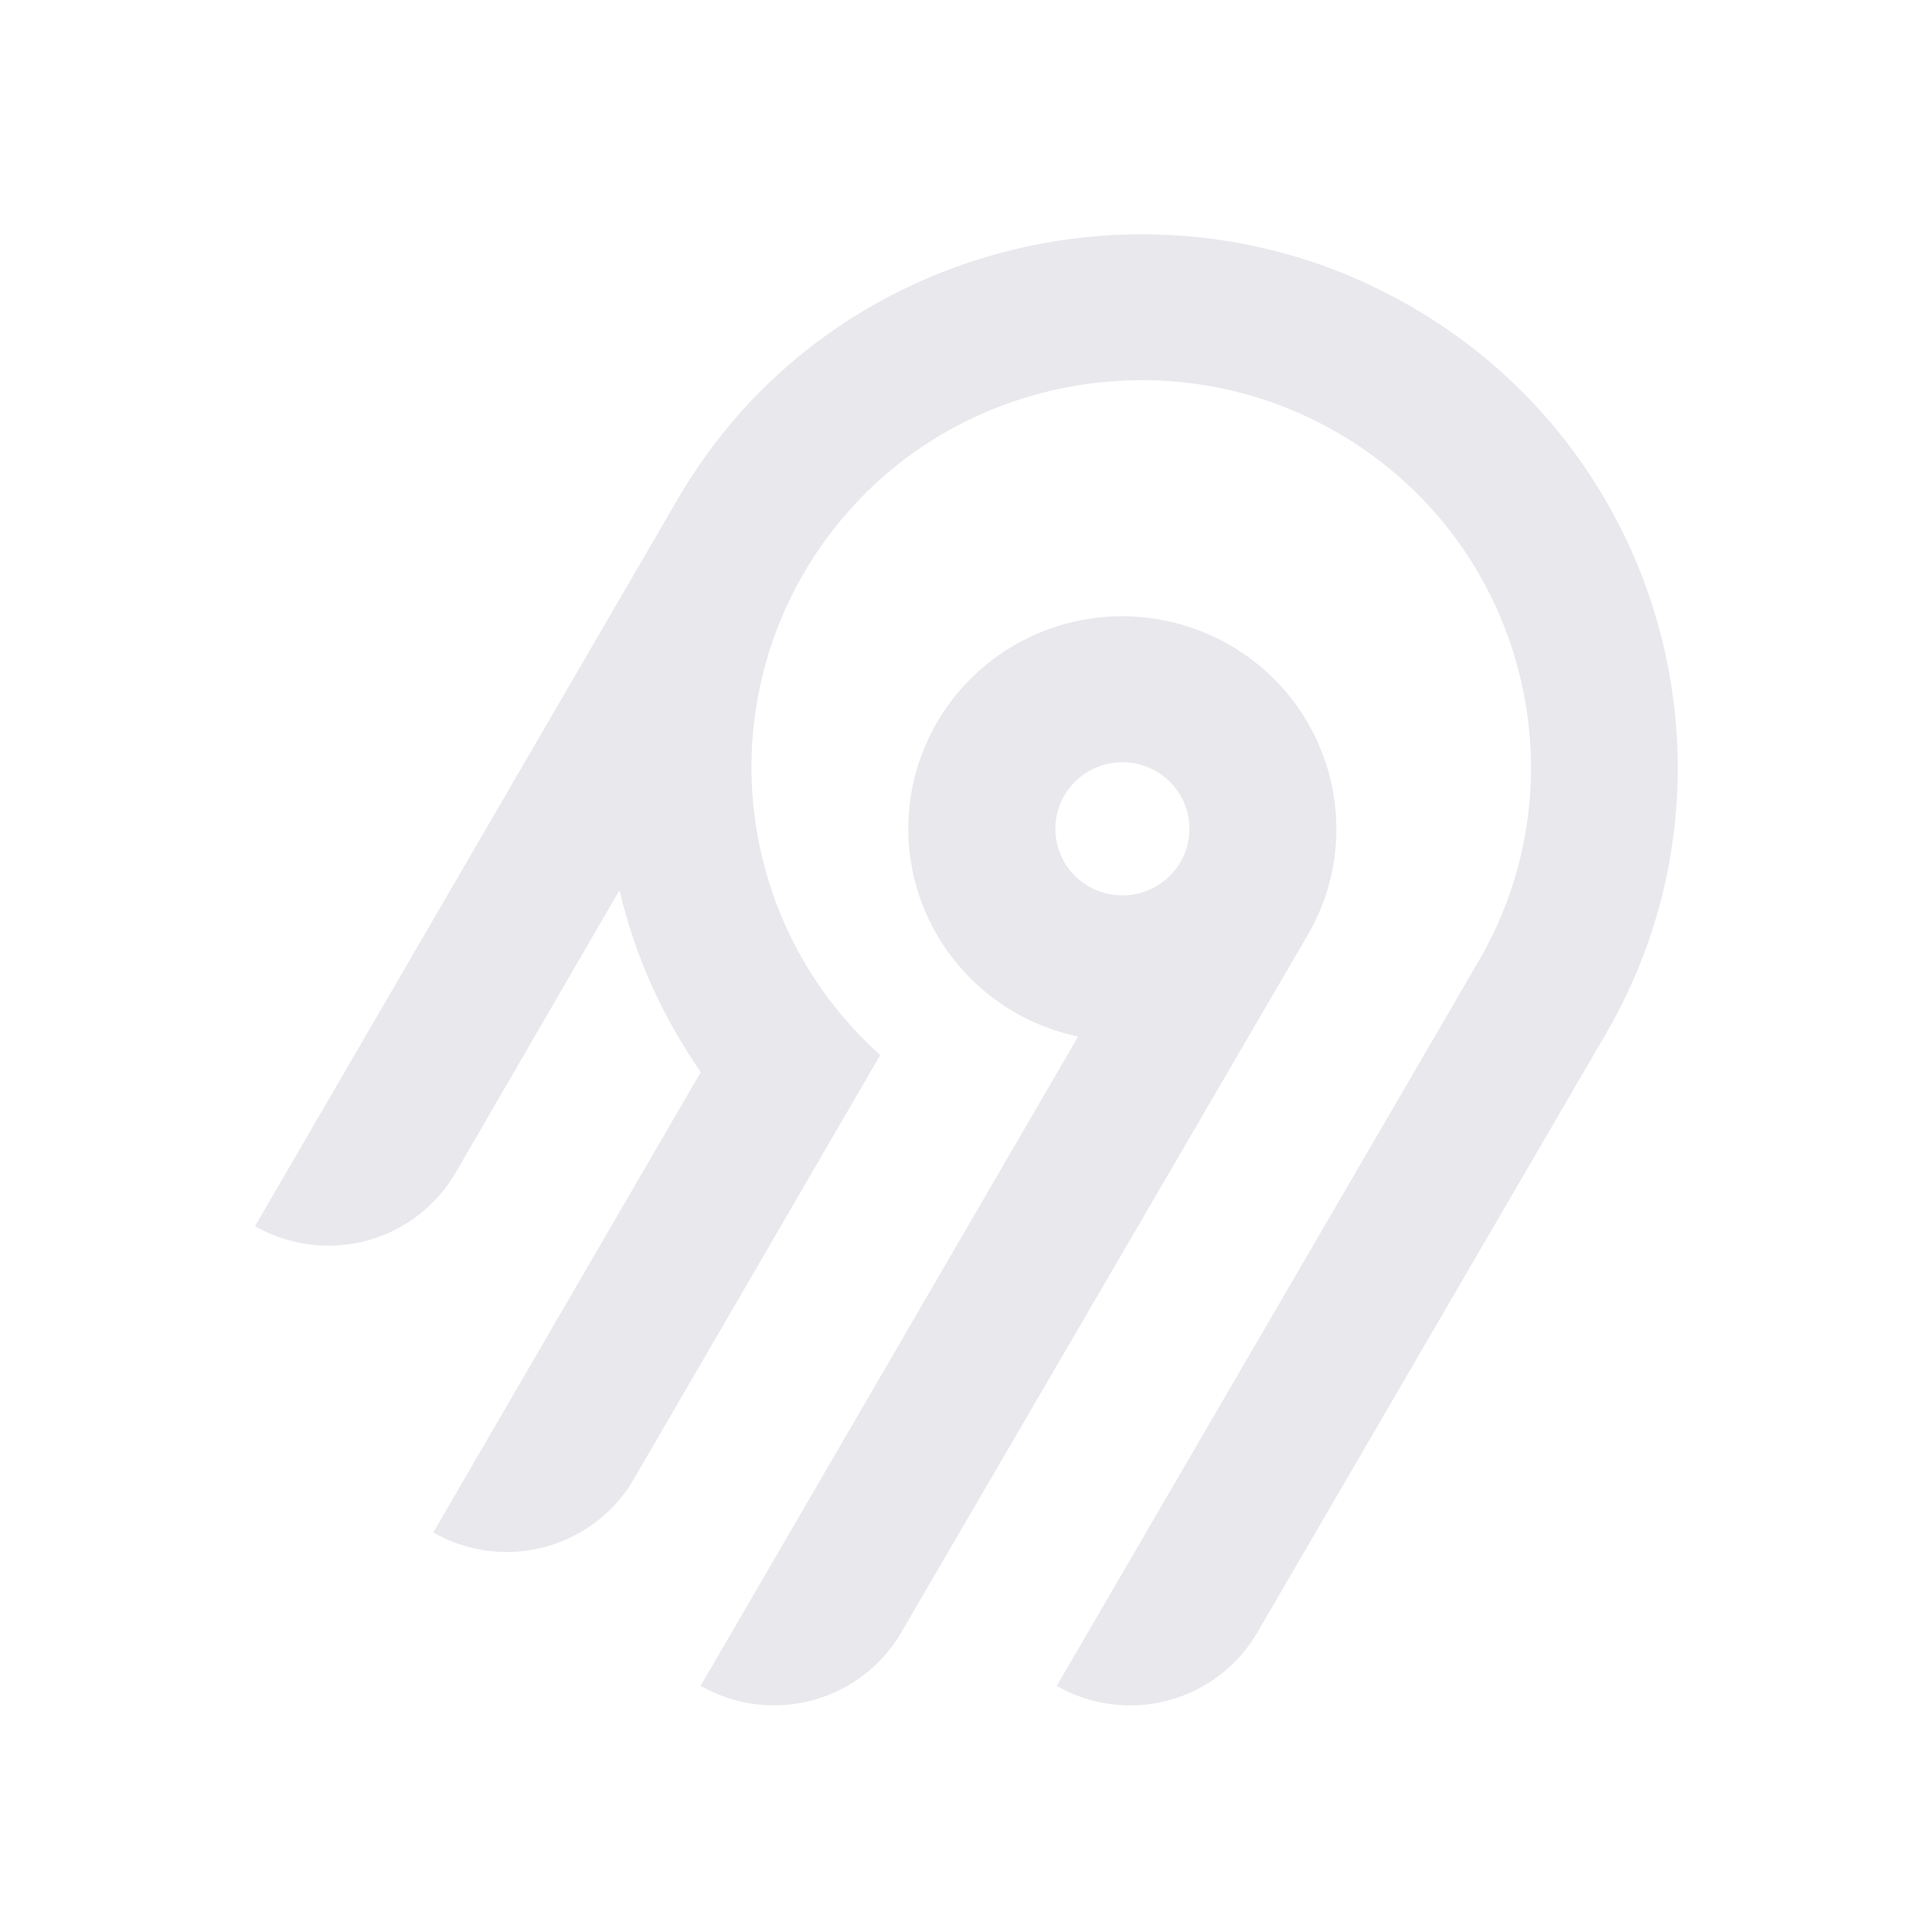
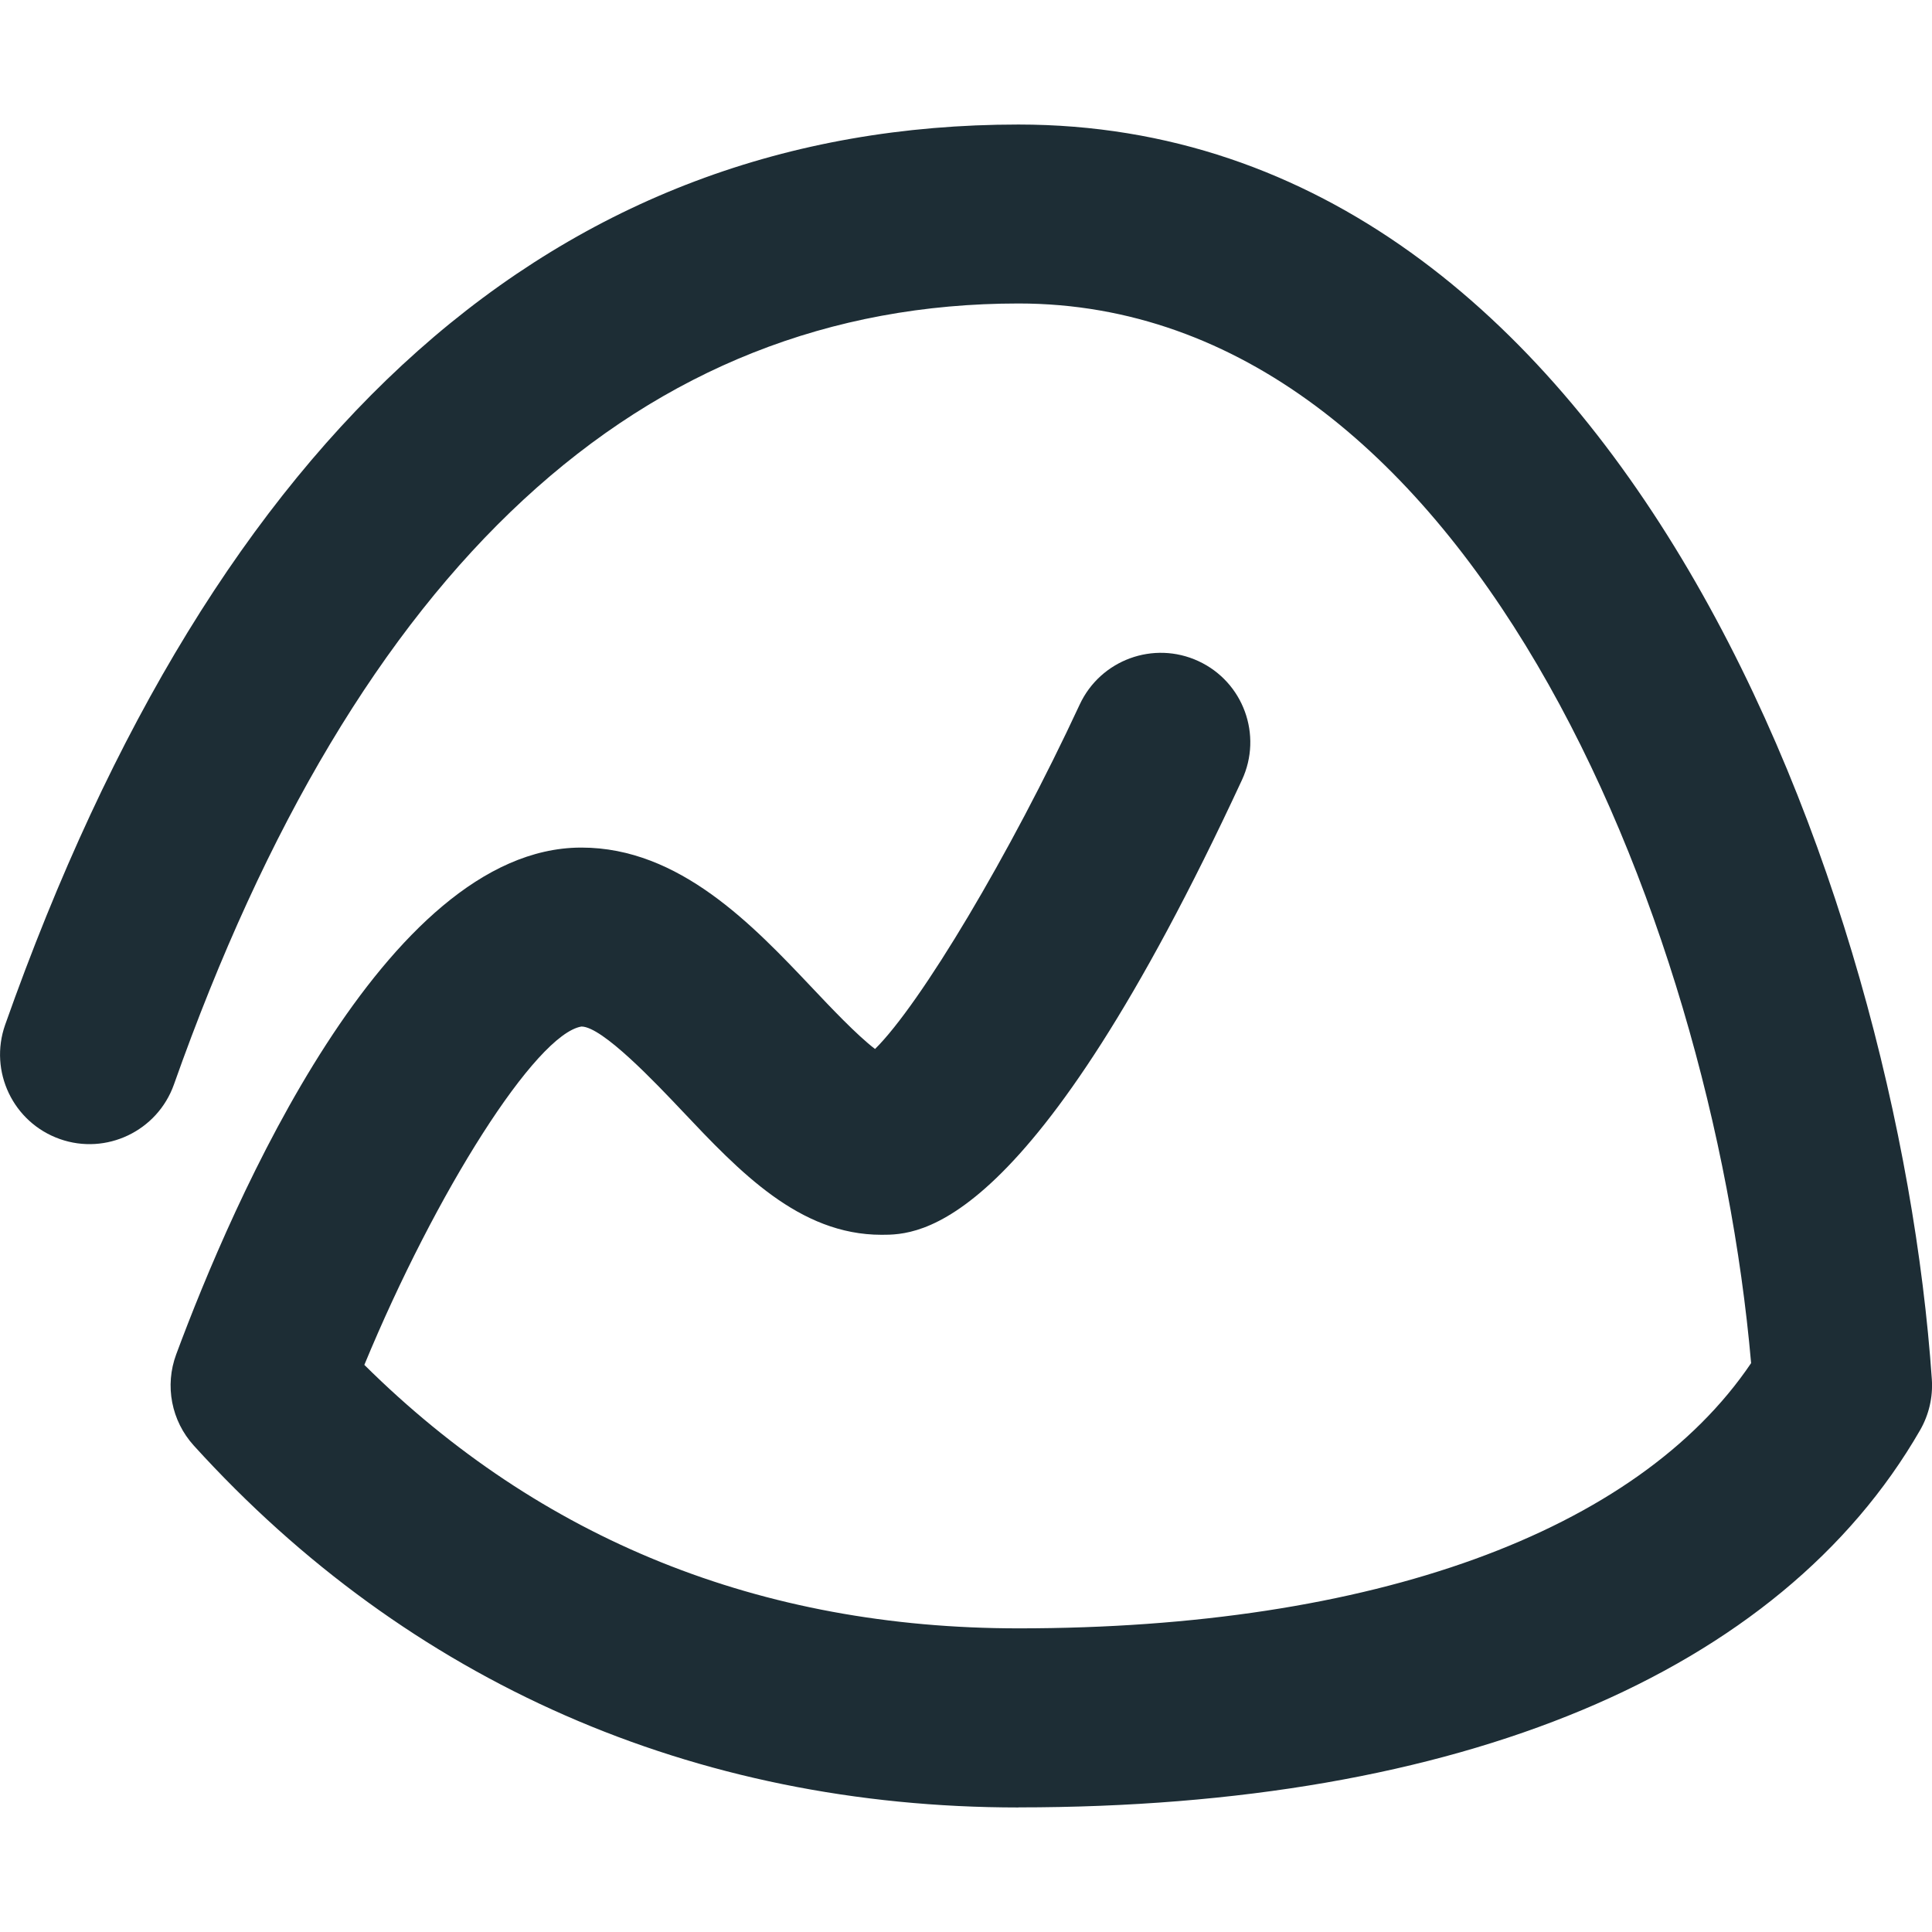
- <svg xmlns="http://www.w3.org/2000/svg" width="250" height="250" fill="none">
-   <path fill="#e8e8ed" fill-rule="evenodd" d="M95.775 53.416c20.364-22.88 54.087-29.592 81.811-16.385 36.836 17.549 50.274 62.252 30.219 96.734l-45.115 77.487a18.994 18.994 0 0 1-11.536 8.784 19.12 19.12 0 0 1-14.412-1.878l54.62-93.829c14.55-25.027 4.818-57.467-21.888-70.24-20.038-9.583-44.533-4.795-59.336 11.685a50.008 50.008 0 0 0-12.902 32.877 49.989 49.989 0 0 0 16.664 37.87l-31.887 54.875a18.917 18.917 0 0 1-4.885 5.534 19.041 19.041 0 0 1-6.647 3.255 19.13 19.13 0 0 1-7.395.482 19.087 19.087 0 0 1-7.018-2.365l34.617-59.575a68.424 68.424 0 0 1-10.524-23.544l-21.213 36.579a18.994 18.994 0 0 1-11.535 8.784A19.123 19.123 0 0 1 33 158.668l54.856-94.356a70.296 70.296 0 0 1 7.919-10.896Zm63.314 30.034c13.211 7.577 17.774 24.427 10.13 37.54l-52.603 90.251a18.997 18.997 0 0 1-11.536 8.784 19.122 19.122 0 0 1-14.412-1.878l48.843-84.024a27.778 27.778 0 0 1-10.825-4.847 27.545 27.545 0 0 1-7.783-8.907 27.344 27.344 0 0 1-3.307-11.326 27.293 27.293 0 0 1 1.776-11.66 27.454 27.454 0 0 1 6.533-9.846 27.703 27.703 0 0 1 10.087-6.222 27.858 27.858 0 0 1 23.097 2.135Zm-19.134 16.961a8.645 8.645 0 0 0-2.232 2.529h-.003a8.565 8.565 0 0 0 .632 9.556 8.68 8.68 0 0 0 4.097 2.915 8.738 8.738 0 0 0 5.036.163 8.692 8.692 0 0 0 4.279-2.642 8.59 8.59 0 0 0 2.079-4.558 8.563 8.563 0 0 0-.821-4.938 8.645 8.645 0 0 0-3.444-3.652 8.72 8.72 0 0 0-6.586-.86 8.7 8.7 0 0 0-3.037 1.487Z" clip-rule="evenodd" />
+ <svg xmlns="http://www.w3.org/2000/svg" width="250" height="250" viewBox="0 0 24 24">
+   <path fill="#1D2D35" d="M12.652 22.453c-4.033 0-7.575-1.554-10.244-4.495a1.11 1.11 0 0 1-.219-1.134c.701-1.888 2.594-6.281 5.021-6.295h.013c1.219 0 2.131.966 2.865 1.741.219.232.555.588.782.761.566-.559 1.677-2.416 2.542-4.278.259-.557.92-.798 1.476-.54.557.258.799.919.54 1.476-2.622 5.65-4.019 5.65-4.478 5.65-1.022 0-1.763-.784-2.479-1.542-.321-.339-.988-1.045-1.248-1.045h-0c-.567.095-1.808 2.053-2.697 4.203 2.192 2.172 4.923 3.273 8.127 3.273 4.396 0 7.683-1.196 9.1-3.295-.489-5.585-3.564-13.163-9.1-13.163-4.686 0-8.215 3.264-10.492 9.701-.205.579-.842.883-1.419.678-.579-.205-.882-.84-.678-1.419 2.624-7.421 6.859-11.183 12.588-11.183 7.483 0 10.93 9.561 11.346 15.588a1.115 1.115 0 0 1-.146.631c-1.741 3.022-5.718 4.686-11.2 4.686Z" />
</svg>
